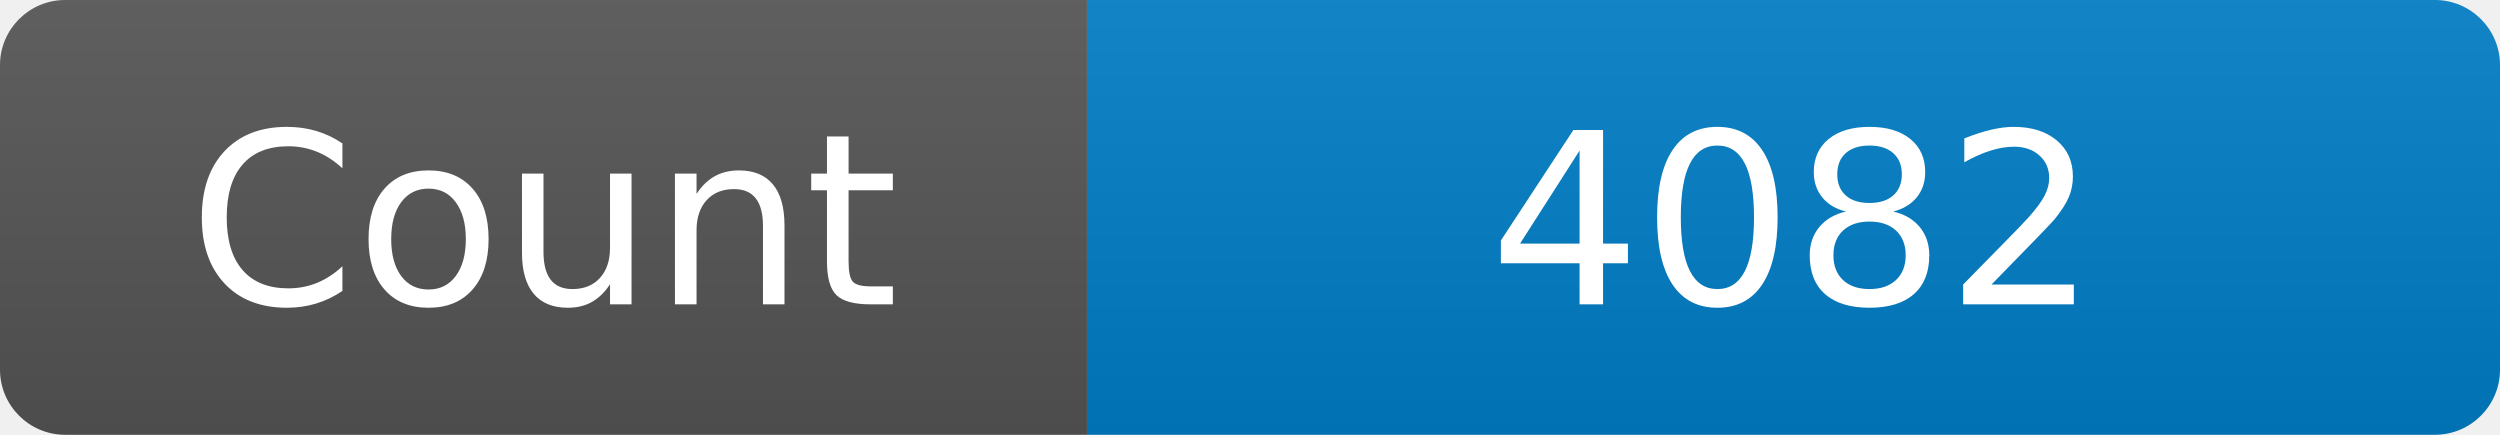
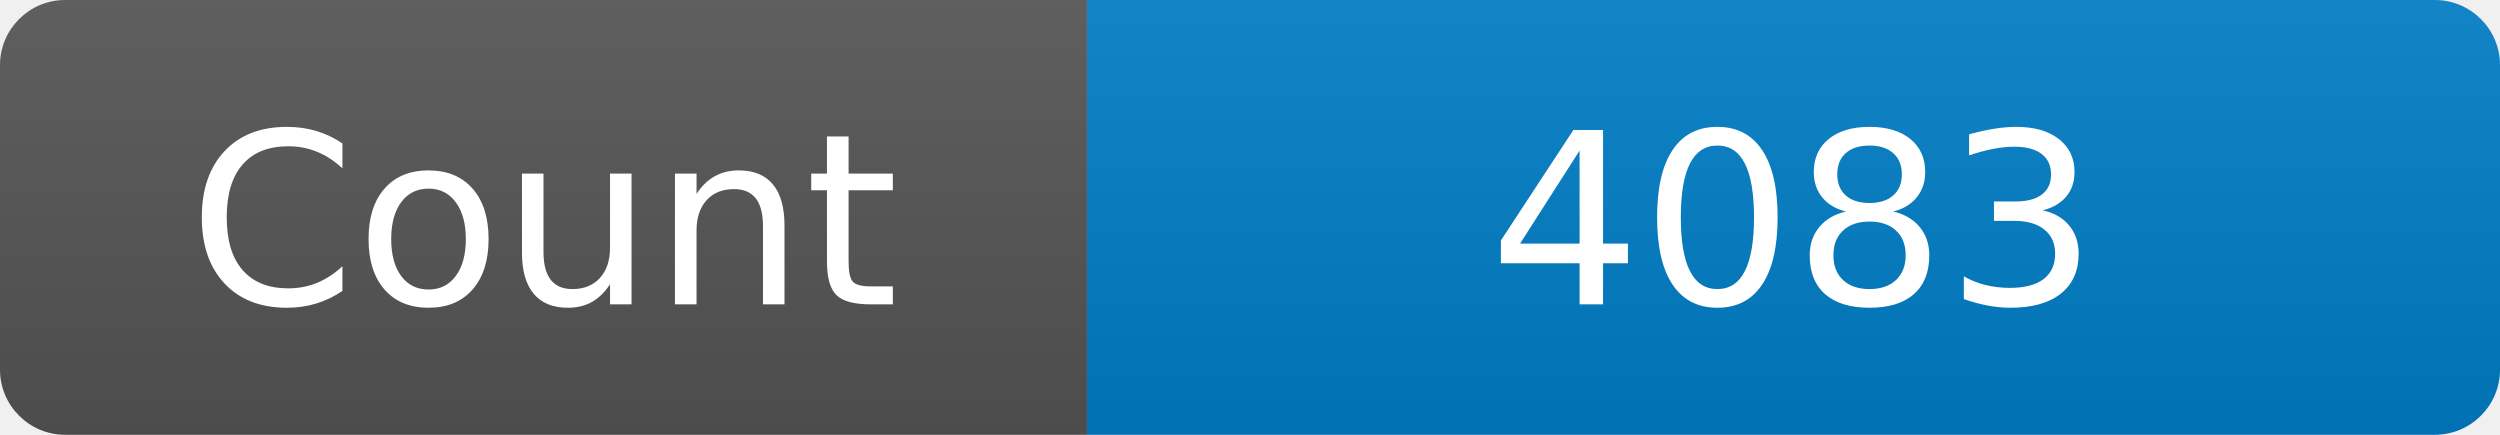
<svg xmlns="http://www.w3.org/2000/svg" width="115" height="20" role="img" aria-label="Maintained?: yes">
  <linearGradient id="s" x2="0" y2="100%">
    <stop offset="0" stop-color="#bbb" stop-opacity=".1" />
    <stop offset="1" stop-opacity=".1" />
  </linearGradient>
  <clipPath id="r">
    <rect width="115" height="20" rx="3" fill="#fff" />
  </clipPath>
  <g clip-path="url(#r)">
    <rect width="50" height="20" fill="#555" />
    <rect x="50" width="160" height="20" fill="#007ec6" />
    <rect width="115" height="20" fill="url(#s)" />
  </g>
  <g fill="#fff" text-anchor="middle" font-family="Verdana,Geneva,DejaVu Sans,sans-serif" font-size="110">
    <text x="250" y="140" transform="scale(.1)" fill="#fff">Count</text>
-     <text x="825" y="140" transform="scale(.1)" fill="#fff">4082</text>
+     <text x="825" y="140" transform="scale(.1)" fill="#fff">4083</text>
  </g>
</svg>
